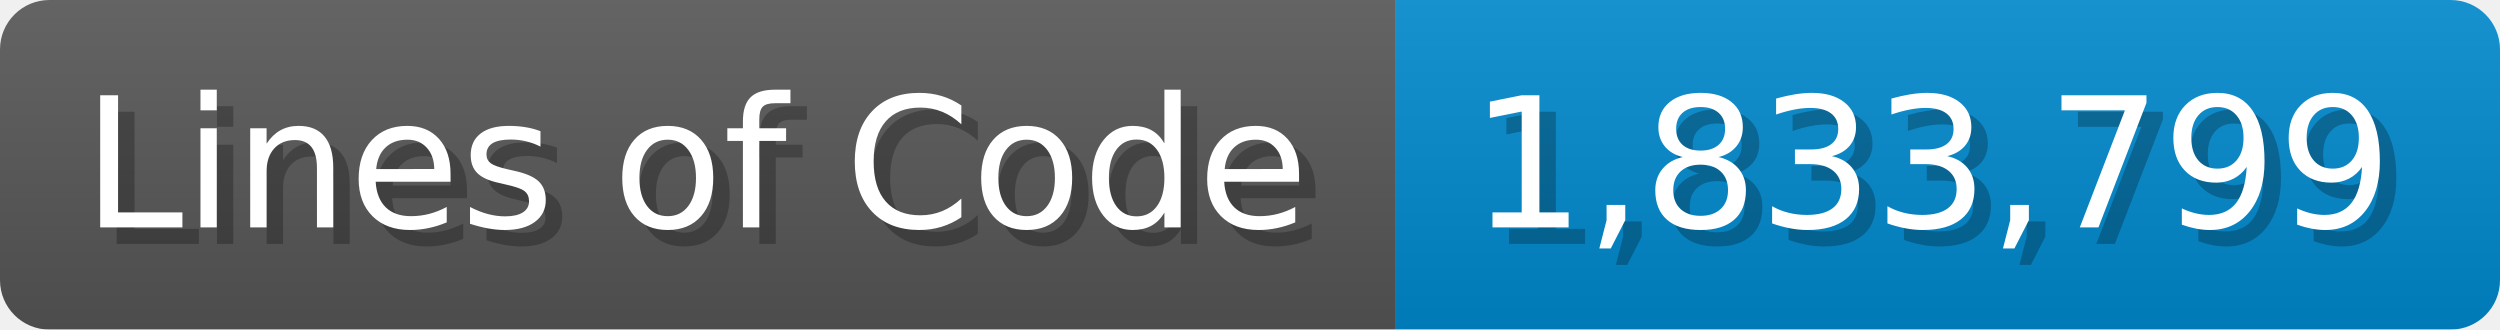
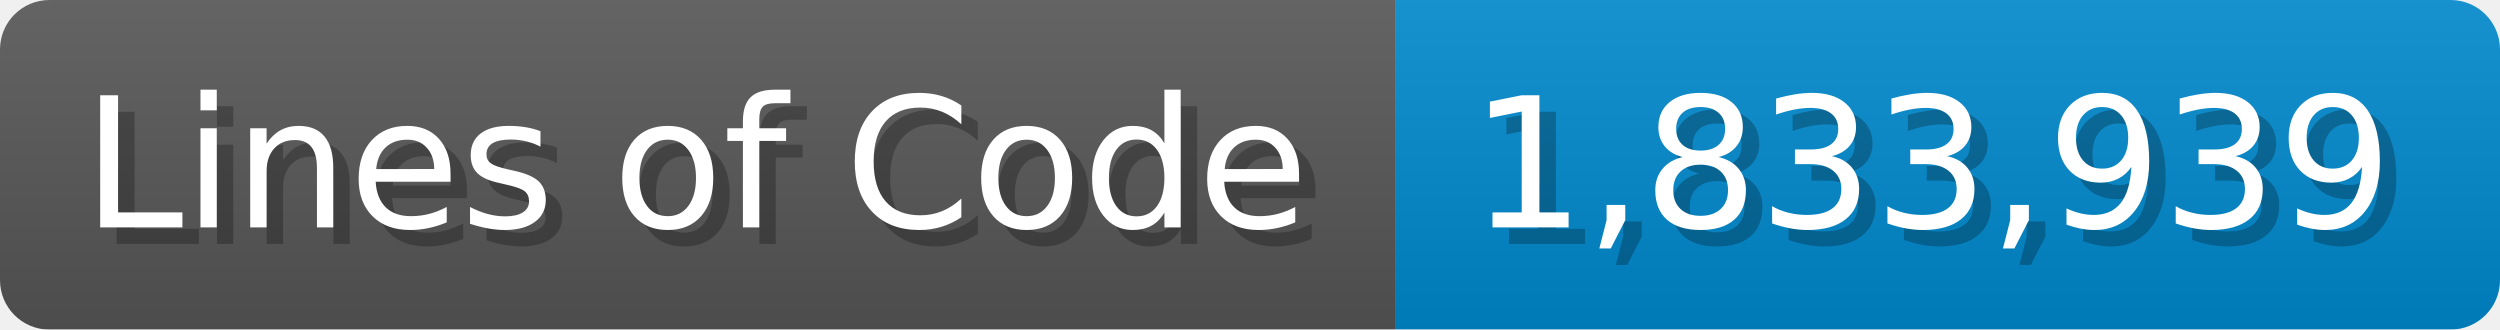
<svg xmlns="http://www.w3.org/2000/svg" width="151.7" height="20" viewBox="0 0 1517 200">
  <linearGradient id="a" x2="0" y2="100%">
    <stop offset="0" stop-opacity=".1" stop-color="#EEE" />
    <stop offset="1" stop-opacity=".1" />
  </linearGradient>
  <mask id="m">
    <rect width="1517" height="200" rx="30" fill="#FFF" />
  </mask>
  <g mask="url(#m)">
    <rect width="847" height="200" fill="#555" />
    <rect width="670" height="200" fill="#08C" x="847" />
    <rect width="1517" height="200" fill="url(#a)" />
  </g>
  <g fill="#fff" text-anchor="start" font-family="Verdana,DejaVu Sans,sans-serif" font-size="110">
    <text x="60" y="148" textLength="747" fill="#000" opacity="0.25">Lines of Code</text>
    <text x="50" y="138" textLength="747">Lines of Code</text>
-     <text x="902" y="148" textLength="570" fill="#000" opacity="0.25">1,833,799</text>
-     <text x="892" y="138" textLength="570">1,833,799</text>
+     <text x="902" y="148" textLength="570" fill="#000" opacity="0.25">1,833,939</text>
+     <text x="892" y="138" textLength="570">1,833,939</text>
  </g>
</svg>
